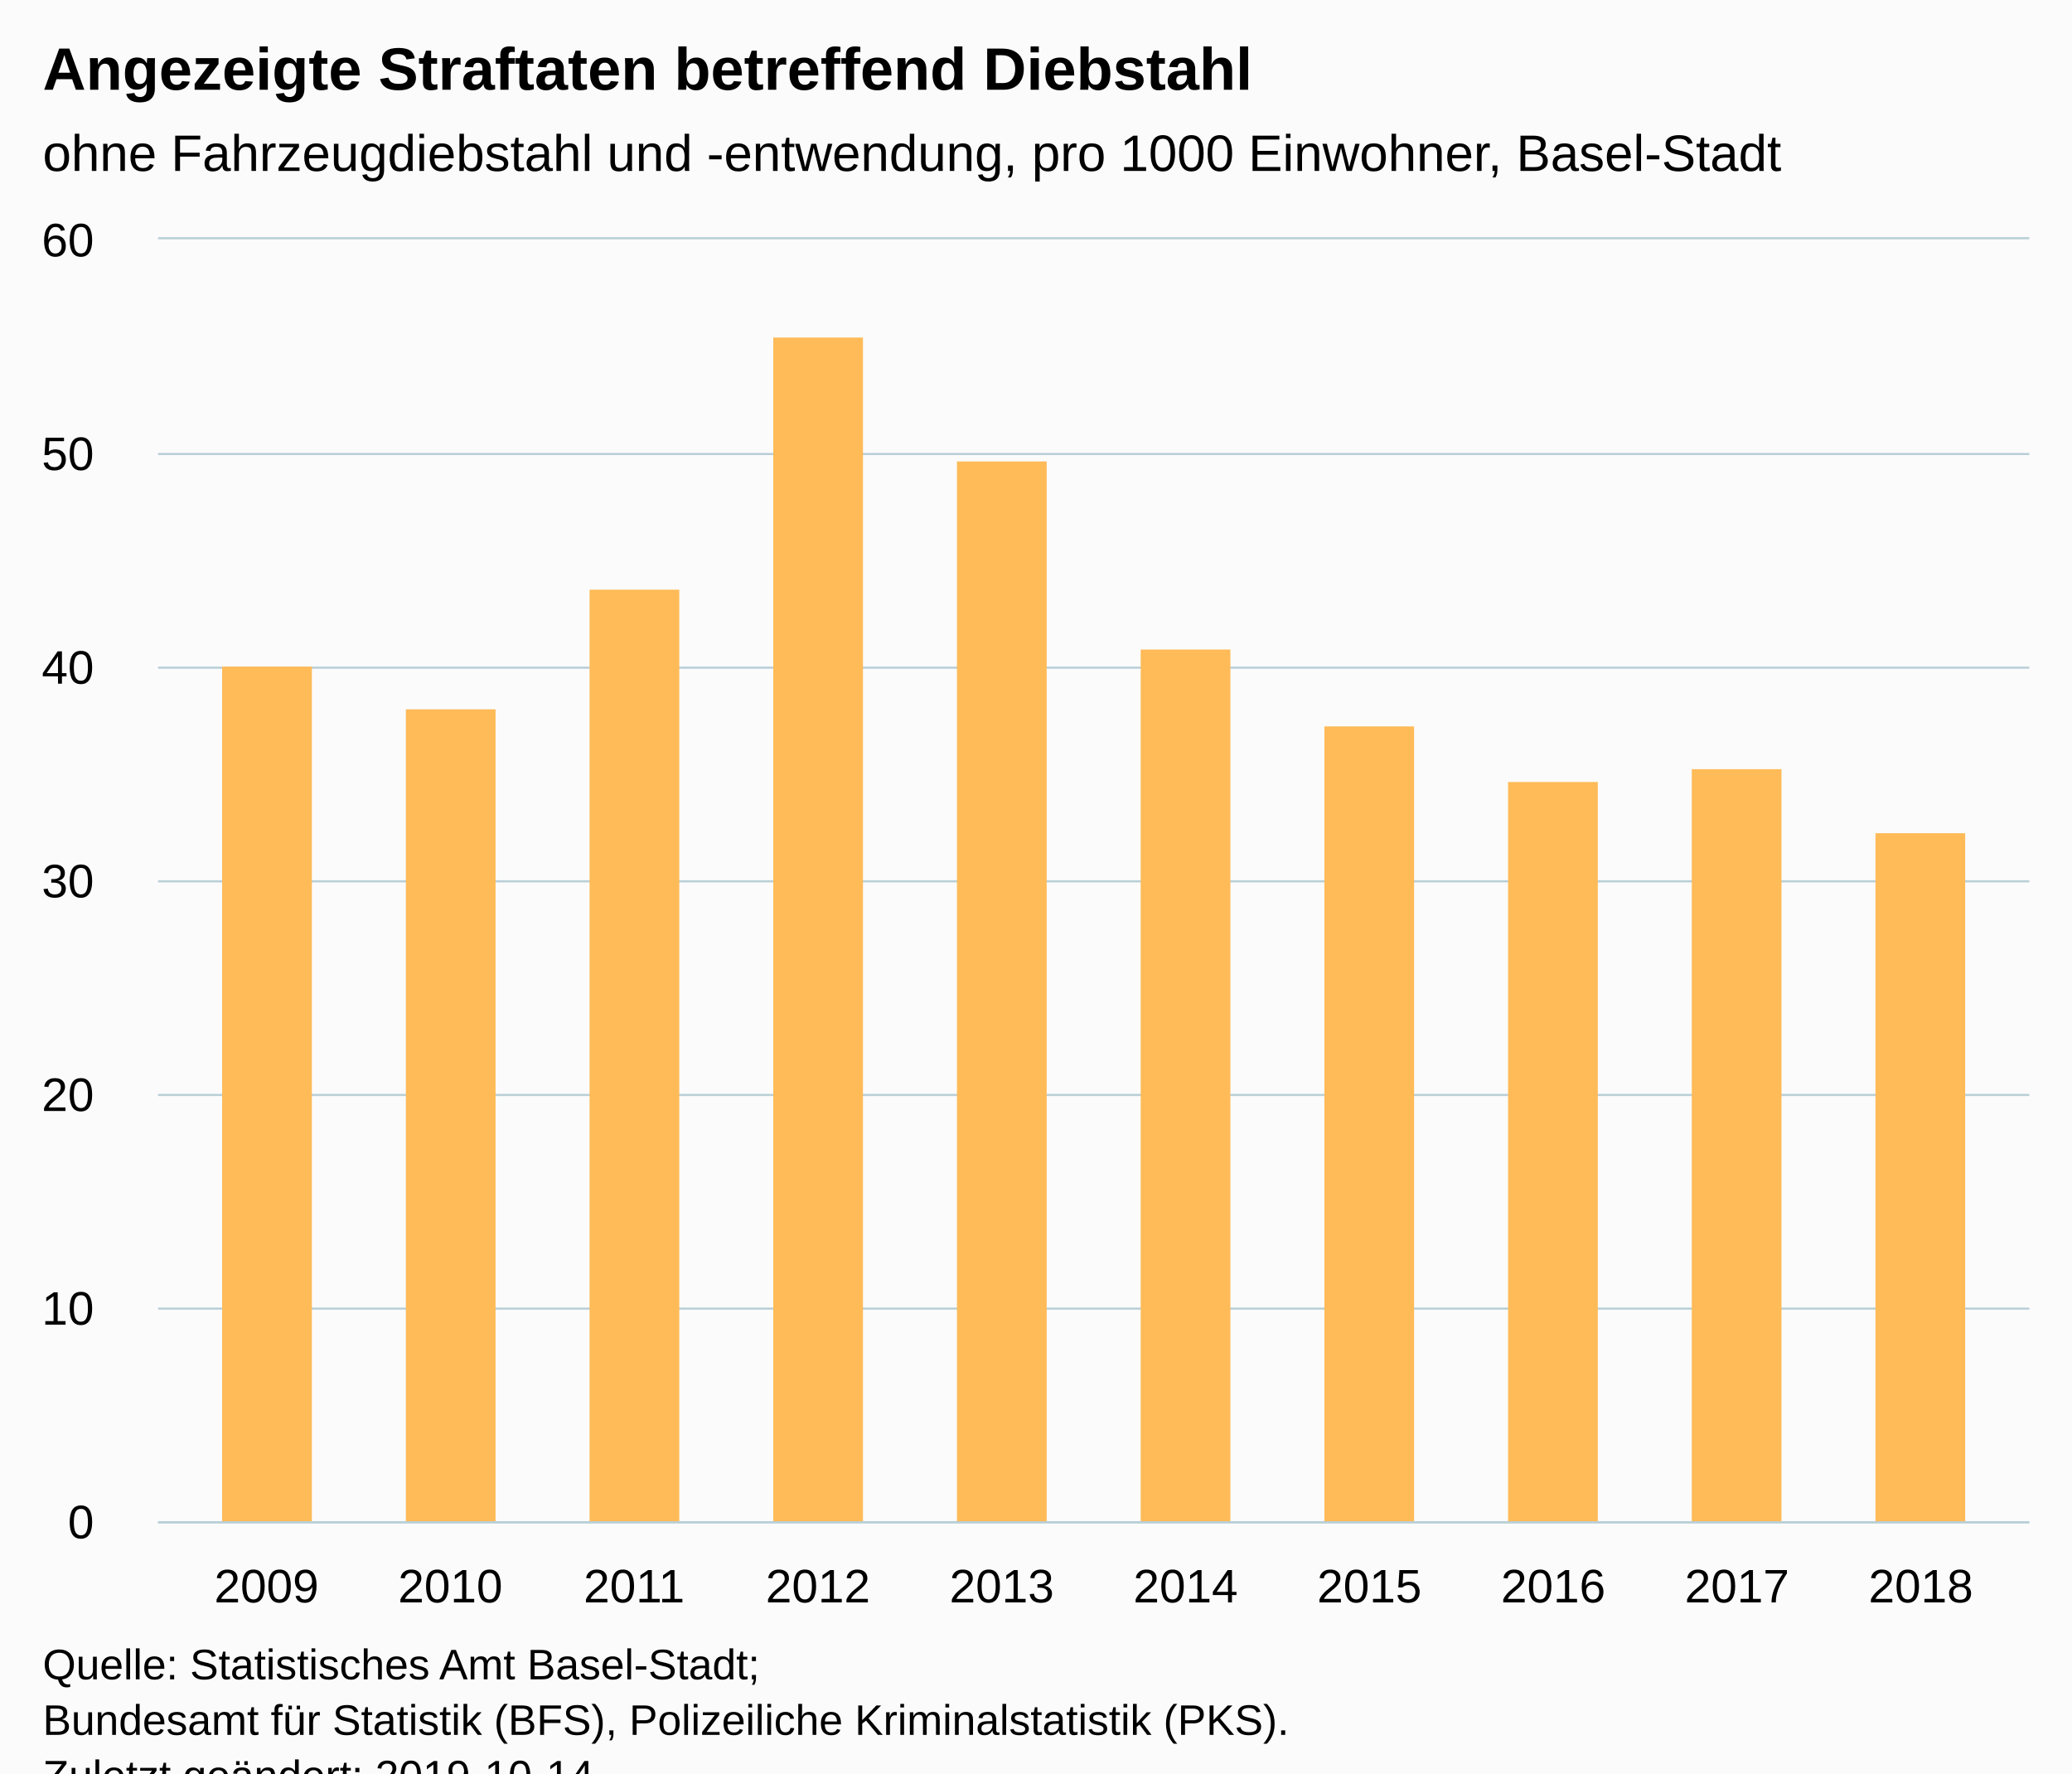
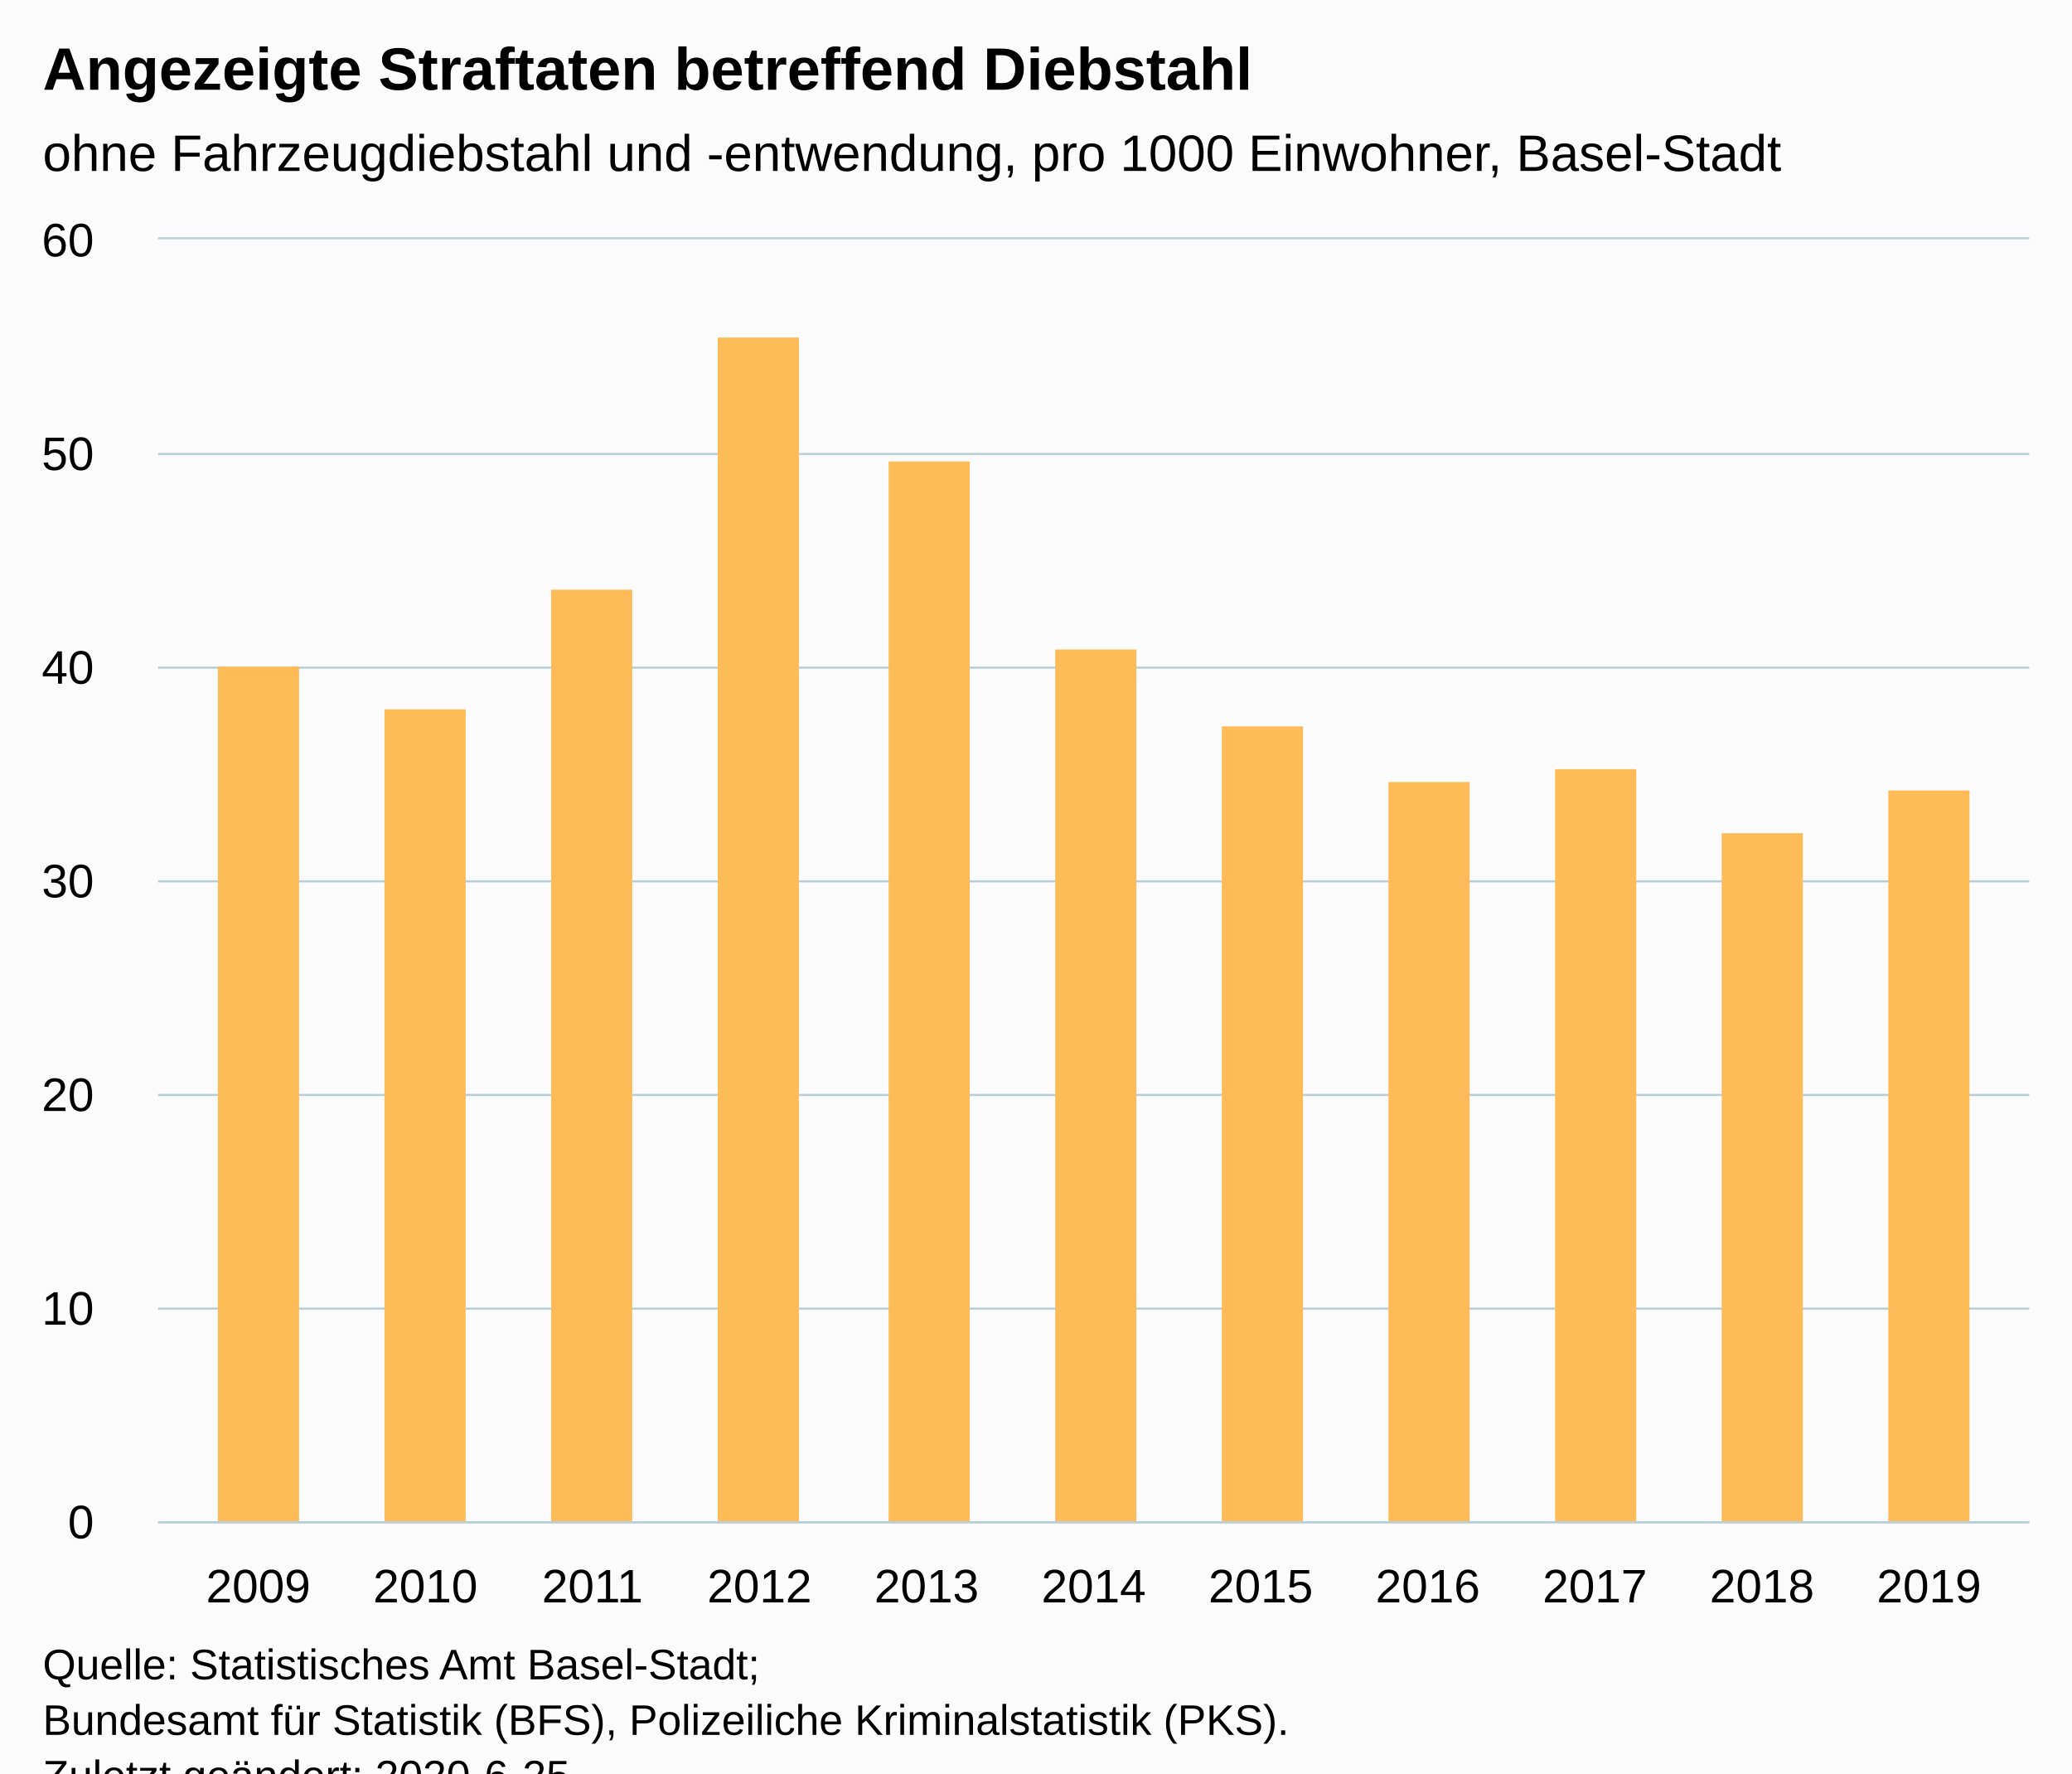
<svg xmlns="http://www.w3.org/2000/svg" version="1.1" class="highcharts-root" style="font-family:Arial;font-size:12px;" viewBox="0 0 485 415">
  <defs>
-     <clipPath id="highcharts-npqwp57-6">
+     <clipPath id="highcharts-z2azinv-6">
      <rect x="0" y="0" width="438" height="300" fill="none" />
    </clipPath>
-     <clipPath id="highcharts-npqwp57-7">
+     <clipPath id="highcharts-z2azinv-7">
      <rect x="0" y="0" width="438" height="300" fill="none" />
    </clipPath>
  </defs>
  <rect fill="#fbfbfb" class="highcharts-background" x="0" y="0" width="485" height="428" rx="0" ry="0" />
  <rect fill="none" class="highcharts-plot-background" x="37" y="56" width="438" height="300" />
  <g class="highcharts-pane-group" data-z-index="0" />
  <g class="highcharts-grid highcharts-xaxis-grid " data-z-index="1">
-     <path fill="none" data-z-index="1" class="highcharts-grid-line" d="M 61.5 56 L 61.5 356" opacity="1" />
-     <path fill="none" data-z-index="1" class="highcharts-grid-line" d="M 104.5 56 L 104.5 356" opacity="1" />
-     <path fill="none" data-z-index="1" class="highcharts-grid-line" d="M 147.5 56 L 147.5 356" opacity="1" />
-     <path fill="none" data-z-index="1" class="highcharts-grid-line" d="M 190.5 56 L 190.5 356" opacity="1" />
-     <path fill="none" data-z-index="1" class="highcharts-grid-line" d="M 233.5 56 L 233.5 356" opacity="1" />
-     <path fill="none" data-z-index="1" class="highcharts-grid-line" d="M 277.5 56 L 277.5 356" opacity="1" />
-     <path fill="none" data-z-index="1" class="highcharts-grid-line" d="M 320.5 56 L 320.5 356" opacity="1" />
-     <path fill="none" data-z-index="1" class="highcharts-grid-line" d="M 363.5 56 L 363.5 356" opacity="1" />
-     <path fill="none" data-z-index="1" class="highcharts-grid-line" d="M 406.5 56 L 406.5 356" opacity="1" />
-     <path fill="none" data-z-index="1" class="highcharts-grid-line" d="M 449.5 56 L 449.5 356" opacity="1" />
+     <path fill="none" data-z-index="1" class="highcharts-grid-line" d="M 59.5 56 L 59.5 356" opacity="1" />
+     <path fill="none" data-z-index="1" class="highcharts-grid-line" d="M 99.5 56 L 99.5 356" opacity="1" />
+     <path fill="none" data-z-index="1" class="highcharts-grid-line" d="M 138.5 56 L 138.5 356" opacity="1" />
+     <path fill="none" data-z-index="1" class="highcharts-grid-line" d="M 177.5 56 L 177.5 356" opacity="1" />
+     <path fill="none" data-z-index="1" class="highcharts-grid-line" d="M 216.5 56 L 216.5 356" opacity="1" />
+     <path fill="none" data-z-index="1" class="highcharts-grid-line" d="M 255.5 56 L 255.5 356" opacity="1" />
+     <path fill="none" data-z-index="1" class="highcharts-grid-line" d="M 294.5 56 L 294.5 356" opacity="1" />
+     <path fill="none" data-z-index="1" class="highcharts-grid-line" d="M 333.5 56 L 333.5 356" opacity="1" />
+     <path fill="none" data-z-index="1" class="highcharts-grid-line" d="M 372.5 56 L 372.5 356" opacity="1" />
+     <path fill="none" data-z-index="1" class="highcharts-grid-line" d="M 411.5 56 L 411.5 356" opacity="1" />
+     <path fill="none" data-z-index="1" class="highcharts-grid-line" d="M 451.5 56 L 451.5 356" opacity="1" />
  </g>
  <g class="highcharts-grid highcharts-yaxis-grid " data-z-index="1">
    <path fill="none" stroke="#B9CFD7" stroke-width="0.5" data-z-index="1" class="highcharts-grid-line" d="M 37 356.25 L 475 356.25" opacity="1" />
    <path fill="none" stroke="#B9CFD7" stroke-width="0.5" data-z-index="1" class="highcharts-grid-line" d="M 37 306.25 L 475 306.25" opacity="1" />
    <path fill="none" stroke="#B9CFD7" stroke-width="0.5" data-z-index="1" class="highcharts-grid-line" d="M 37 256.25 L 475 256.25" opacity="1" />
    <path fill="none" stroke="#B9CFD7" stroke-width="0.5" data-z-index="1" class="highcharts-grid-line" d="M 37 206.25 L 475 206.25" opacity="1" />
    <path fill="none" stroke="#B9CFD7" stroke-width="0.5" data-z-index="1" class="highcharts-grid-line" d="M 37 156.25 L 475 156.25" opacity="1" />
    <path fill="none" stroke="#B9CFD7" stroke-width="0.5" data-z-index="1" class="highcharts-grid-line" d="M 37 106.25 L 475 106.25" opacity="1" />
    <path fill="none" stroke="#B9CFD7" stroke-width="0.5" data-z-index="1" class="highcharts-grid-line" d="M 37 55.75 L 475 55.75" opacity="1" />
  </g>
  <rect fill="none" class="highcharts-plot-border" data-z-index="1" x="37" y="56" width="438" height="300" />
  <g class="highcharts-axis highcharts-xaxis " data-z-index="2">
    <path fill="none" class="highcharts-axis-line" stroke="#B9CFD7" stroke-width="0.5" data-z-index="7" d="M 37 356.25 L 475 356.25" />
  </g>
  <g class="highcharts-axis highcharts-yaxis " data-z-index="2">
    <path fill="none" class="highcharts-axis-line" data-z-index="7" d="M 37 56 L 37 356" />
  </g>
  <g class="highcharts-series-group" data-z-index="3">
-     <g data-z-index="0.1" class="highcharts-series highcharts-series-0 highcharts-column-series " transform="translate(37,56) scale(1 1)" clip-path="url(#highcharts-npqwp57-7)">
-       <rect x="15" y="100" width="21" height="201" fill="#FFBB58" class="highcharts-point" />
-       <rect x="58" y="110" width="21" height="191" fill="#FFBB58" class="highcharts-point" />
-       <rect x="101" y="82" width="21" height="219" fill="#FFBB58" class="highcharts-point" />
-       <rect x="144" y="23" width="21" height="278" fill="#FFBB58" class="highcharts-point" />
-       <rect x="187" y="52" width="21" height="249" fill="#FFBB58" class="highcharts-point" />
-       <rect x="230" y="96" width="21" height="205" fill="#FFBB58" class="highcharts-point" />
-       <rect x="273" y="114" width="21" height="187" fill="#FFBB58" class="highcharts-point" />
-       <rect x="316" y="127" width="21" height="174" fill="#FFBB58" class="highcharts-point" />
-       <rect x="359" y="124" width="21" height="177" fill="#FFBB58" class="highcharts-point" />
-       <rect x="402" y="139" width="21" height="162" fill="#FFBB58" class="highcharts-point" />
+     <g data-z-index="0.1" class="highcharts-series highcharts-series-0 highcharts-column-series " transform="translate(37,56) scale(1 1)" clip-path="url(#highcharts-z2azinv-7)">
+       <rect x="14" y="100" width="19" height="201" fill="#FFBB58" class="highcharts-point" />
+       <rect x="53" y="110" width="19" height="191" fill="#FFBB58" class="highcharts-point" />
+       <rect x="92" y="82" width="19" height="219" fill="#FFBB58" class="highcharts-point" />
+       <rect x="131" y="23" width="19" height="278" fill="#FFBB58" class="highcharts-point" />
+       <rect x="171" y="52" width="19" height="249" fill="#FFBB58" class="highcharts-point" />
+       <rect x="210" y="96" width="19" height="205" fill="#FFBB58" class="highcharts-point" />
+       <rect x="249" y="114" width="19" height="187" fill="#FFBB58" class="highcharts-point" />
+       <rect x="288" y="127" width="19" height="174" fill="#FFBB58" class="highcharts-point" />
+       <rect x="327" y="124" width="19" height="177" fill="#FFBB58" class="highcharts-point" />
+       <rect x="366" y="139" width="19" height="162" fill="#FFBB58" class="highcharts-point" />
+       <rect x="405" y="129" width="19" height="172" fill="#FFBB58" class="highcharts-point" />
    </g>
    <g data-z-index="0.1" class="highcharts-markers highcharts-series-0 highcharts-column-series " transform="translate(37,56) scale(1 1)" clip-path="none" />
  </g>
  <text x="10" text-anchor="start" class="highcharts-title" data-z-index="4" style="color:#000000;font-size:14px;font-weight:bold;fill:#000000;" y="21">
    <tspan>Angezeigte Straftaten betreffend Diebstahl</tspan>
  </text>
  <text x="10" text-anchor="start" class="highcharts-subtitle" data-z-index="4" style="color:#000000;font-size:12px;font-weight:normal;font-family:Arial;fill:#000000;" y="40">
    <tspan>ohne Fahrzeugdiebstahl und -entwendung, pro 1000 Einwohner, Basel-Stadt</tspan>
  </text>
  <g class="highcharts-axis-labels highcharts-xaxis-labels " data-z-index="7">
-     <text x="62.385" style="color:#000000;cursor:default;font-size:11px;fill:#000000;" text-anchor="middle" transform="translate(0,0)" y="375" opacity="1">2009</text>
-     <text x="105.411" style="color:#000000;cursor:default;font-size:11px;fill:#000000;" text-anchor="middle" transform="translate(0,0)" y="375" opacity="1">2010</text>
-     <text x="148.436" style="color:#000000;cursor:default;font-size:11px;fill:#000000;" text-anchor="middle" transform="translate(0,0)" y="375" opacity="1">2011</text>
-     <text x="191.462" style="color:#000000;cursor:default;font-size:11px;fill:#000000;" text-anchor="middle" transform="translate(0,0)" y="375" opacity="1">2012</text>
-     <text x="234.487" style="color:#000000;cursor:default;font-size:11px;fill:#000000;" text-anchor="middle" transform="translate(0,0)" y="375" opacity="1">2013</text>
-     <text x="277.513" style="color:#000000;cursor:default;font-size:11px;fill:#000000;" text-anchor="middle" transform="translate(0,0)" y="375" opacity="1">2014</text>
-     <text x="320.538" style="color:#000000;cursor:default;font-size:11px;fill:#000000;" text-anchor="middle" transform="translate(0,0)" y="375" opacity="1">2015</text>
-     <text x="363.564" style="color:#000000;cursor:default;font-size:11px;fill:#000000;" text-anchor="middle" transform="translate(0,0)" y="375" opacity="1">2016</text>
-     <text x="406.589" style="color:#000000;cursor:default;font-size:11px;fill:#000000;" text-anchor="middle" transform="translate(0,0)" y="375" opacity="1">2017</text>
-     <text x="449.615" style="color:#000000;cursor:default;font-size:11px;fill:#000000;" text-anchor="middle" transform="translate(0,0)" y="375" opacity="1">2018</text>
+     <text x="60.464" style="color:#000000;cursor:default;font-size:11px;fill:#000000;" text-anchor="middle" transform="translate(0,0)" y="375" opacity="1">2009</text>
+     <text x="99.571" style="color:#000000;cursor:default;font-size:11px;fill:#000000;" text-anchor="middle" transform="translate(0,0)" y="375" opacity="1">2010</text>
+     <text x="138.679" style="color:#000000;cursor:default;font-size:11px;fill:#000000;" text-anchor="middle" transform="translate(0,0)" y="375" opacity="1">2011</text>
+     <text x="177.786" style="color:#000000;cursor:default;font-size:11px;fill:#000000;" text-anchor="middle" transform="translate(0,0)" y="375" opacity="1">2012</text>
+     <text x="216.893" style="color:#000000;cursor:default;font-size:11px;fill:#000000;" text-anchor="middle" transform="translate(0,0)" y="375" opacity="1">2013</text>
+     <text x="256" style="color:#000000;cursor:default;font-size:11px;fill:#000000;" text-anchor="middle" transform="translate(0,0)" y="375" opacity="1">2014</text>
+     <text x="295.107" style="color:#000000;cursor:default;font-size:11px;fill:#000000;" text-anchor="middle" transform="translate(0,0)" y="375" opacity="1">2015</text>
+     <text x="334.214" style="color:#000000;cursor:default;font-size:11px;fill:#000000;" text-anchor="middle" transform="translate(0,0)" y="375" opacity="1">2016</text>
+     <text x="373.321" style="color:#000000;cursor:default;font-size:11px;fill:#000000;" text-anchor="middle" transform="translate(0,0)" y="375" opacity="1">2017</text>
+     <text x="412.429" style="color:#000000;cursor:default;font-size:11px;fill:#000000;" text-anchor="middle" transform="translate(0,0)" y="375" opacity="1">2018</text>
+     <text x="451.536" style="color:#000000;cursor:default;font-size:11px;fill:#000000;" text-anchor="middle" transform="translate(0,0)" y="375" opacity="1">2019</text>
  </g>
  <g class="highcharts-axis-labels highcharts-yaxis-labels " data-z-index="7">
    <text x="22" style="color:#000000;cursor:default;font-size:11px;fill:#000000;" text-anchor="end" transform="translate(0,0)" y="360" opacity="1">0</text>
    <text x="22" style="color:#000000;cursor:default;font-size:11px;fill:#000000;" text-anchor="end" transform="translate(0,0)" y="310" opacity="1">10</text>
    <text x="22" style="color:#000000;cursor:default;font-size:11px;fill:#000000;" text-anchor="end" transform="translate(0,0)" y="260" opacity="1">20</text>
    <text x="22" style="color:#000000;cursor:default;font-size:11px;fill:#000000;" text-anchor="end" transform="translate(0,0)" y="210" opacity="1">30</text>
    <text x="22" style="color:#000000;cursor:default;font-size:11px;fill:#000000;" text-anchor="end" transform="translate(0,0)" y="160" opacity="1">40</text>
    <text x="22" style="color:#000000;cursor:default;font-size:11px;fill:#000000;" text-anchor="end" transform="translate(0,0)" y="110" opacity="1">50</text>
    <text x="22" style="color:#000000;cursor:default;font-size:11px;fill:#000000;" text-anchor="end" transform="translate(0,0)" y="60" opacity="1">60</text>
  </g>
  <text x="10" class="highcharts-credits" text-anchor="start" data-z-index="8" style="cursor:default;color:#000000;font-size:10px;fill:#000000;" y="393">
    <tspan>Quelle: Statistisches Amt Basel-Stadt;</tspan>
    <tspan x="10" dy="13">Bundesamt für Statistik (BFS), Polizeiliche Kriminalstatistik (PKS).</tspan>
-     <tspan x="10" dy="13">Zuletzt geändert: 2019-10-14</tspan>
+     <tspan x="10" dy="13">Zuletzt geändert: 2020-6-25</tspan>
  </text>
</svg>
